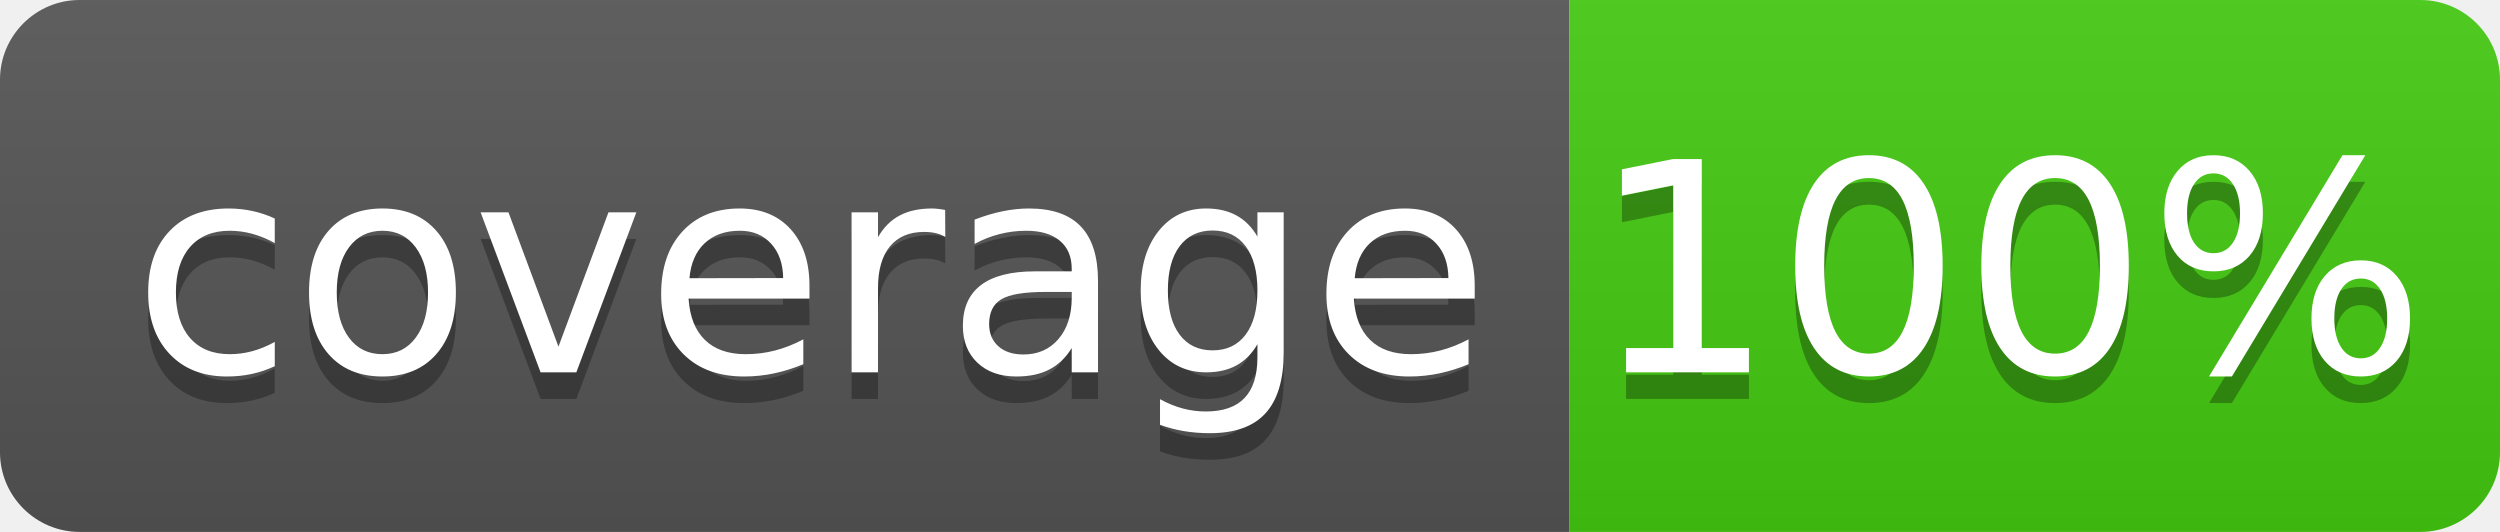
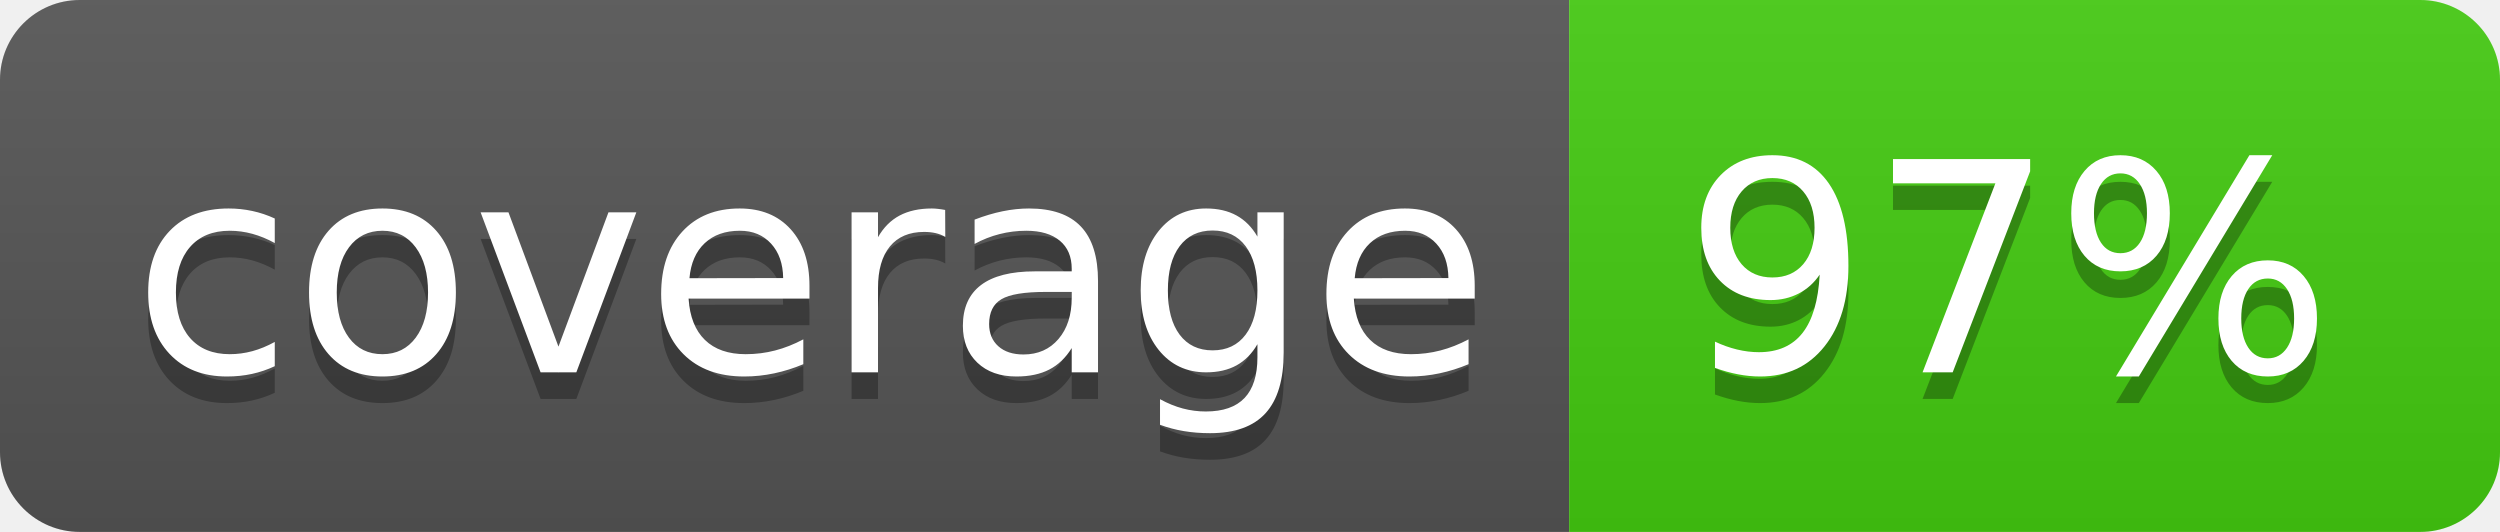
<svg xmlns="http://www.w3.org/2000/svg" width="94" height="20">
  <linearGradient id="b" x2="0" y2="100%">
    <stop offset="0" stop-color="#bbb" stop-opacity=".1" />
    <stop offset="1" stop-opacity=".1" />
  </linearGradient>
  <clipPath id="a">
    <rect width="94" height="20" rx="3" fill="#fff" />
  </clipPath>
  <g clip-path="url(#a)">
    <path fill="#555" d="M0 0h59v20H0z" />
    <path fill="#4c1" d="M59 0h35v20H59z" />
    <path fill="url(#b)" d="M0 0h94v20H0z" />
  </g>
  <g fill="#fff" text-anchor="middle" font-family="DejaVu Sans,Verdana,Geneva,sans-serif" font-size="110">
    <text x="305" y="150" fill="#010101" fill-opacity=".3" transform="scale(.1)" textLength="490">coverage</text>
    <text x="305" y="140" transform="scale(.1)" textLength="490">coverage</text>
-     <text x="755" y="150" fill="#010101" fill-opacity=".3" transform="scale(.1)" textLength="250">100%</text>
-     <text x="755" y="140" transform="scale(.1)" textLength="250">100%</text>
+     <text x="755" y="150" fill="#010101" fill-opacity=".3" transform="scale(.1)" textLength="250">97%</text>
+     <text x="755" y="140" transform="scale(.1)" textLength="250">97%</text>
  </g>
</svg>
